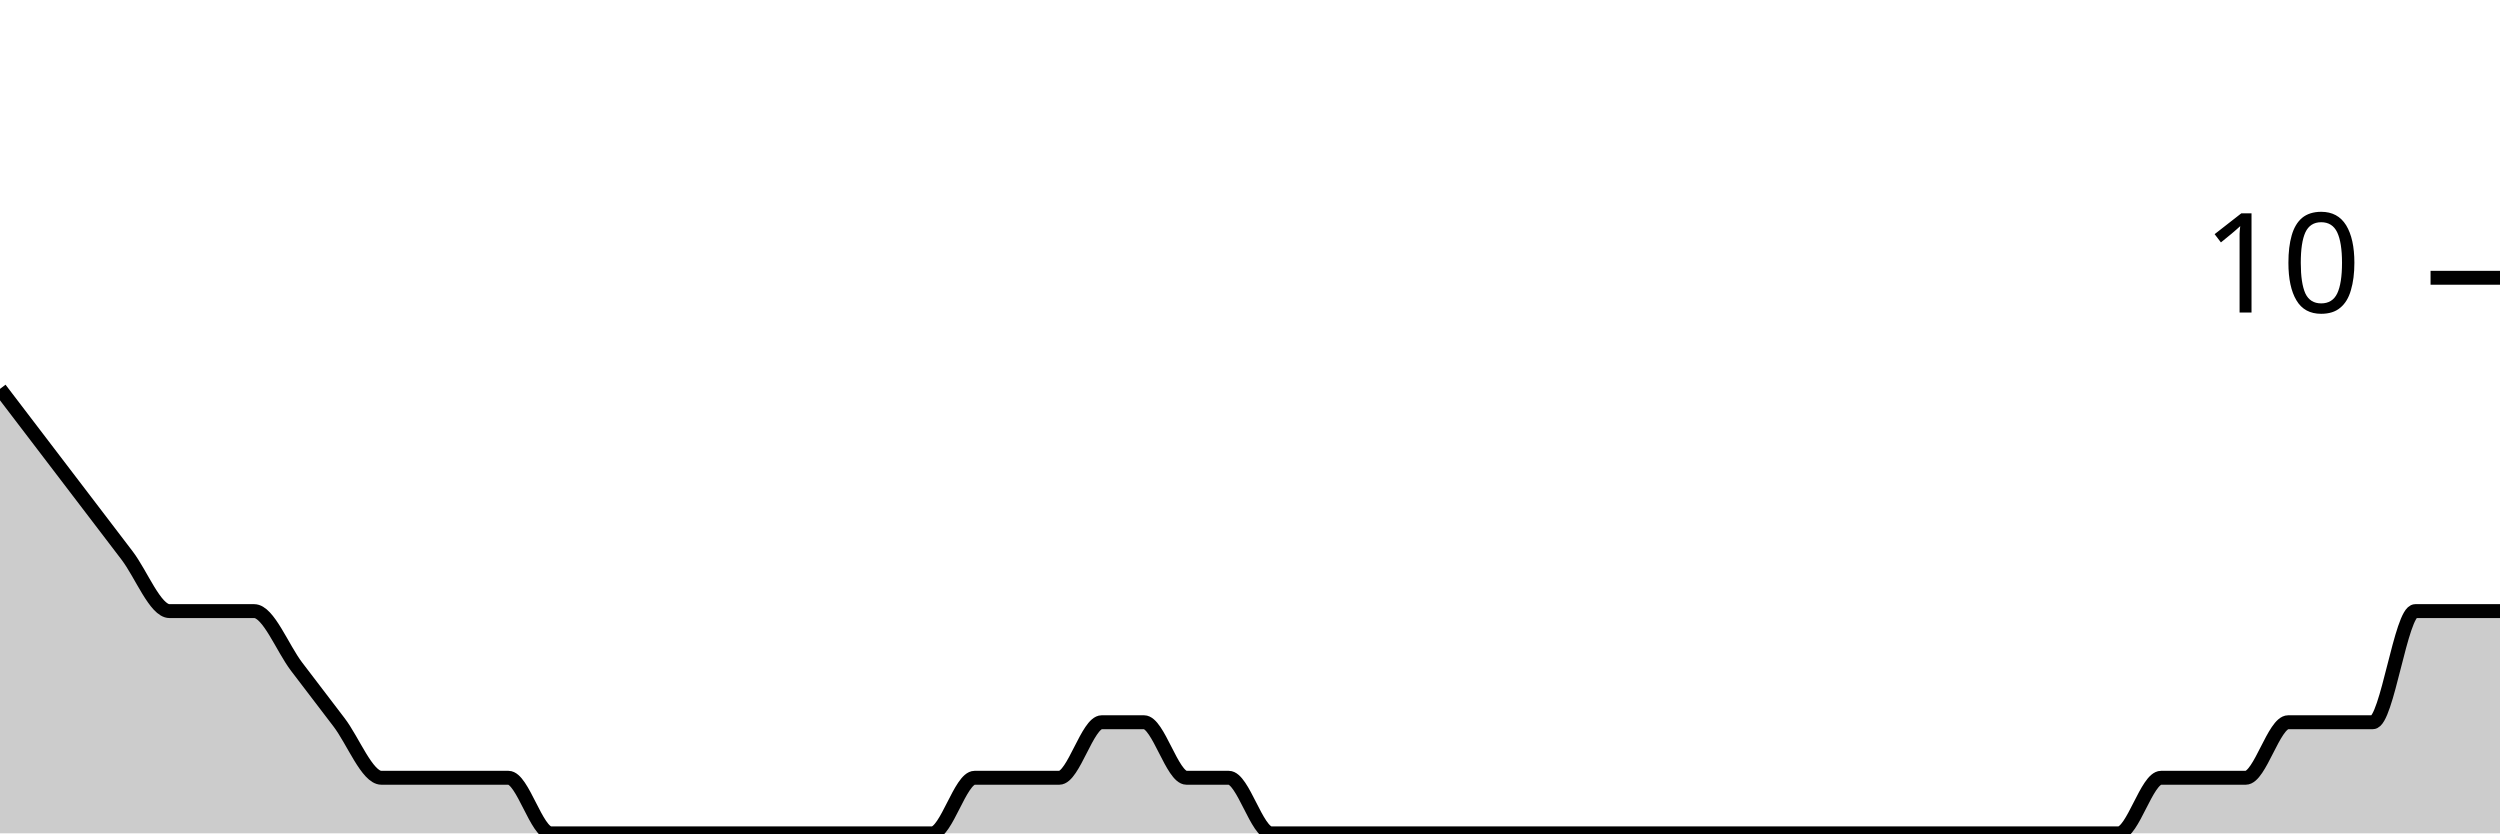
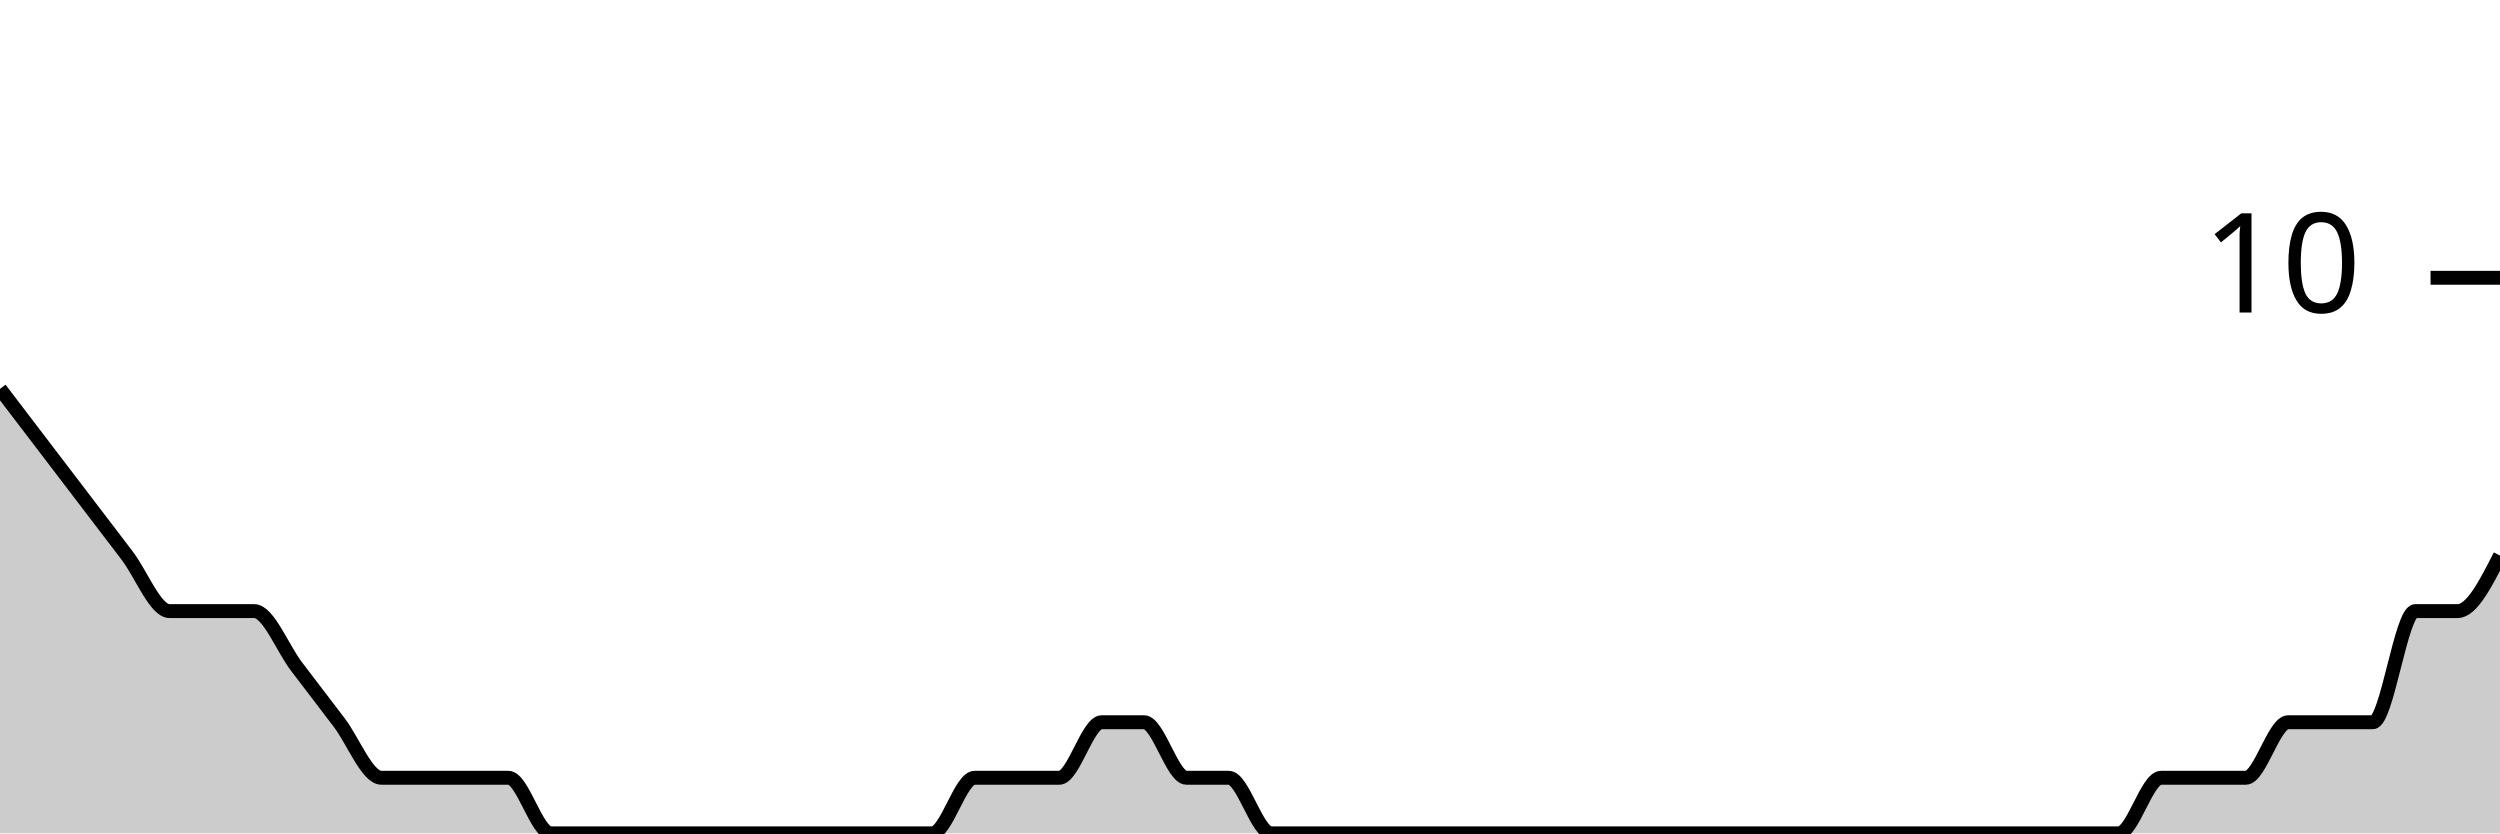
<svg xmlns="http://www.w3.org/2000/svg" viewBox="0 0 180 60">
  <g transform="translate(0,20)">
-     <path class="area" fill="rgba(0, 0, 0, 0.2)" d="M0,8C1.017,9.333,2.034,10.667,3.051,12C4.068,13.333,5.085,14.667,6.102,16C7.119,17.333,8.136,18.667,9.153,20C10.169,21.333,11.186,24,12.203,24C13.22,24,14.237,24,15.254,24C16.271,24,17.288,24,18.305,24C19.322,24,20.339,26.667,21.356,28C22.373,29.333,23.39,30.667,24.407,32C25.424,33.333,26.441,36,27.458,36C28.475,36,29.492,36,30.508,36C31.525,36,32.542,36,33.559,36C34.576,36,35.593,36,36.61,36C37.627,36,38.644,40,39.661,40C40.678,40,41.695,40,42.712,40C43.729,40,44.746,40,45.763,40C46.78,40,47.797,40,48.814,40C49.831,40,50.847,40,51.864,40C52.881,40,53.898,40,54.915,40C55.932,40,56.949,40,57.966,40C58.983,40,60,40,61.017,40C62.034,40,63.051,40,64.068,40C65.085,40,66.102,40,67.119,40C68.136,40,69.153,36,70.169,36C71.186,36,72.203,36,73.22,36C74.237,36,75.254,36,76.271,36C77.288,36,78.305,32,79.322,32C80.339,32,81.356,32,82.373,32C83.39,32,84.407,36,85.424,36C86.441,36,87.458,36,88.475,36C89.492,36,90.508,40,91.525,40C92.542,40,93.559,40,94.576,40C95.593,40,96.61,40,97.627,40C98.644,40,99.661,40,100.678,40C101.695,40,102.712,40,103.729,40C104.746,40,105.763,40,106.78,40C107.797,40,108.814,40,109.831,40C110.847,40,111.864,40,112.881,40C113.898,40,114.915,40,115.932,40C116.949,40,117.966,40,118.983,40C120,40,121.017,40,122.034,40C123.051,40,124.068,40,125.085,40C126.102,40,127.119,40,128.136,40C129.153,40,130.169,40,131.186,40C132.203,40,133.22,40,134.237,40C135.254,40,136.271,40,137.288,40C138.305,40,139.322,40,140.339,40C141.356,40,142.373,40,143.39,40C144.407,40,145.424,40,146.441,40C147.458,40,148.475,40,149.492,40C150.508,40,151.525,40,152.542,40C153.559,40,154.576,36,155.593,36C156.61,36,157.627,36,158.644,36C159.661,36,160.678,36,161.695,36C162.712,36,163.729,32,164.746,32C165.763,32,166.78,32,167.797,32C168.814,32,169.831,32,170.847,32C171.864,32,172.881,24,173.898,24C174.915,24,175.932,24,176.949,24C177.966,24,178.983,24,180,24L180,40C178.983,40,177.966,40,176.949,40C175.932,40,174.915,40,173.898,40C172.881,40,171.864,40,170.847,40C169.831,40,168.814,40,167.797,40C166.78,40,165.763,40,164.746,40C163.729,40,162.712,40,161.695,40C160.678,40,159.661,40,158.644,40C157.627,40,156.61,40,155.593,40C154.576,40,153.559,40,152.542,40C151.525,40,150.508,40,149.492,40C148.475,40,147.458,40,146.441,40C145.424,40,144.407,40,143.39,40C142.373,40,141.356,40,140.339,40C139.322,40,138.305,40,137.288,40C136.271,40,135.254,40,134.237,40C133.22,40,132.203,40,131.186,40C130.169,40,129.153,40,128.136,40C127.119,40,126.102,40,125.085,40C124.068,40,123.051,40,122.034,40C121.017,40,120,40,118.983,40C117.966,40,116.949,40,115.932,40C114.915,40,113.898,40,112.881,40C111.864,40,110.847,40,109.831,40C108.814,40,107.797,40,106.78,40C105.763,40,104.746,40,103.729,40C102.712,40,101.695,40,100.678,40C99.661,40,98.644,40,97.627,40C96.61,40,95.593,40,94.576,40C93.559,40,92.542,40,91.525,40C90.508,40,89.492,40,88.475,40C87.458,40,86.441,40,85.424,40C84.407,40,83.39,40,82.373,40C81.356,40,80.339,40,79.322,40C78.305,40,77.288,40,76.271,40C75.254,40,74.237,40,73.22,40C72.203,40,71.186,40,70.169,40C69.153,40,68.136,40,67.119,40C66.102,40,65.085,40,64.068,40C63.051,40,62.034,40,61.017,40C60,40,58.983,40,57.966,40C56.949,40,55.932,40,54.915,40C53.898,40,52.881,40,51.864,40C50.847,40,49.831,40,48.814,40C47.797,40,46.78,40,45.763,40C44.746,40,43.729,40,42.712,40C41.695,40,40.678,40,39.661,40C38.644,40,37.627,40,36.61,40C35.593,40,34.576,40,33.559,40C32.542,40,31.525,40,30.508,40C29.492,40,28.475,40,27.458,40C26.441,40,25.424,40,24.407,40C23.39,40,22.373,40,21.356,40C20.339,40,19.322,40,18.305,40C17.288,40,16.271,40,15.254,40C14.237,40,13.22,40,12.203,40C11.186,40,10.169,40,9.153,40C8.136,40,7.119,40,6.102,40C5.085,40,4.068,40,3.051,40C2.034,40,1.017,40,0,40Z" />
-     <path class="line" stroke="black" fill="none" d="M0,8C1.017,9.333,2.034,10.667,3.051,12C4.068,13.333,5.085,14.667,6.102,16C7.119,17.333,8.136,18.667,9.153,20C10.169,21.333,11.186,24,12.203,24C13.22,24,14.237,24,15.254,24C16.271,24,17.288,24,18.305,24C19.322,24,20.339,26.667,21.356,28C22.373,29.333,23.39,30.667,24.407,32C25.424,33.333,26.441,36,27.458,36C28.475,36,29.492,36,30.508,36C31.525,36,32.542,36,33.559,36C34.576,36,35.593,36,36.61,36C37.627,36,38.644,40,39.661,40C40.678,40,41.695,40,42.712,40C43.729,40,44.746,40,45.763,40C46.78,40,47.797,40,48.814,40C49.831,40,50.847,40,51.864,40C52.881,40,53.898,40,54.915,40C55.932,40,56.949,40,57.966,40C58.983,40,60,40,61.017,40C62.034,40,63.051,40,64.068,40C65.085,40,66.102,40,67.119,40C68.136,40,69.153,36,70.169,36C71.186,36,72.203,36,73.22,36C74.237,36,75.254,36,76.271,36C77.288,36,78.305,32,79.322,32C80.339,32,81.356,32,82.373,32C83.39,32,84.407,36,85.424,36C86.441,36,87.458,36,88.475,36C89.492,36,90.508,40,91.525,40C92.542,40,93.559,40,94.576,40C95.593,40,96.61,40,97.627,40C98.644,40,99.661,40,100.678,40C101.695,40,102.712,40,103.729,40C104.746,40,105.763,40,106.78,40C107.797,40,108.814,40,109.831,40C110.847,40,111.864,40,112.881,40C113.898,40,114.915,40,115.932,40C116.949,40,117.966,40,118.983,40C120,40,121.017,40,122.034,40C123.051,40,124.068,40,125.085,40C126.102,40,127.119,40,128.136,40C129.153,40,130.169,40,131.186,40C132.203,40,133.22,40,134.237,40C135.254,40,136.271,40,137.288,40C138.305,40,139.322,40,140.339,40C141.356,40,142.373,40,143.39,40C144.407,40,145.424,40,146.441,40C147.458,40,148.475,40,149.492,40C150.508,40,151.525,40,152.542,40C153.559,40,154.576,36,155.593,36C156.61,36,157.627,36,158.644,36C159.661,36,160.678,36,161.695,36C162.712,36,163.729,32,164.746,32C165.763,32,166.78,32,167.797,32C168.814,32,169.831,32,170.847,32C171.864,32,172.881,24,173.898,24C174.915,24,175.932,24,176.949,24C177.966,24,178.983,24,180,24" />
+     <path class="area" fill="rgba(0, 0, 0, 0.2)" d="M0,8C1.017,9.333,2.034,10.667,3.051,12C4.068,13.333,5.085,14.667,6.102,16C7.119,17.333,8.136,18.667,9.153,20C10.169,21.333,11.186,24,12.203,24C13.22,24,14.237,24,15.254,24C16.271,24,17.288,24,18.305,24C19.322,24,20.339,26.667,21.356,28C22.373,29.333,23.39,30.667,24.407,32C25.424,33.333,26.441,36,27.458,36C28.475,36,29.492,36,30.508,36C31.525,36,32.542,36,33.559,36C34.576,36,35.593,36,36.61,36C37.627,36,38.644,40,39.661,40C40.678,40,41.695,40,42.712,40C43.729,40,44.746,40,45.763,40C46.78,40,47.797,40,48.814,40C49.831,40,50.847,40,51.864,40C52.881,40,53.898,40,54.915,40C55.932,40,56.949,40,57.966,40C58.983,40,60,40,61.017,40C62.034,40,63.051,40,64.068,40C65.085,40,66.102,40,67.119,40C68.136,40,69.153,36,70.169,36C71.186,36,72.203,36,73.22,36C74.237,36,75.254,36,76.271,36C77.288,36,78.305,32,79.322,32C80.339,32,81.356,32,82.373,32C83.39,32,84.407,36,85.424,36C86.441,36,87.458,36,88.475,36C89.492,36,90.508,40,91.525,40C92.542,40,93.559,40,94.576,40C95.593,40,96.61,40,97.627,40C98.644,40,99.661,40,100.678,40C101.695,40,102.712,40,103.729,40C104.746,40,105.763,40,106.78,40C107.797,40,108.814,40,109.831,40C110.847,40,111.864,40,112.881,40C113.898,40,114.915,40,115.932,40C116.949,40,117.966,40,118.983,40C120,40,121.017,40,122.034,40C123.051,40,124.068,40,125.085,40C126.102,40,127.119,40,128.136,40C129.153,40,130.169,40,131.186,40C132.203,40,133.22,40,134.237,40C135.254,40,136.271,40,137.288,40C138.305,40,139.322,40,140.339,40C141.356,40,142.373,40,143.39,40C144.407,40,145.424,40,146.441,40C147.458,40,148.475,40,149.492,40C150.508,40,151.525,40,152.542,40C153.559,40,154.576,36,155.593,36C156.61,36,157.627,36,158.644,36C159.661,36,160.678,36,161.695,36C162.712,36,163.729,32,164.746,32C165.763,32,166.78,32,167.797,32C168.814,32,169.831,32,170.847,32C171.864,32,172.881,24,173.898,24C174.915,24,175.932,24,176.949,24C177.966,24,178.983,22,180,20L180,40C178.983,40,177.966,40,176.949,40C175.932,40,174.915,40,173.898,40C172.881,40,171.864,40,170.847,40C169.831,40,168.814,40,167.797,40C166.78,40,165.763,40,164.746,40C163.729,40,162.712,40,161.695,40C160.678,40,159.661,40,158.644,40C157.627,40,156.61,40,155.593,40C154.576,40,153.559,40,152.542,40C151.525,40,150.508,40,149.492,40C148.475,40,147.458,40,146.441,40C145.424,40,144.407,40,143.39,40C142.373,40,141.356,40,140.339,40C139.322,40,138.305,40,137.288,40C136.271,40,135.254,40,134.237,40C133.22,40,132.203,40,131.186,40C130.169,40,129.153,40,128.136,40C127.119,40,126.102,40,125.085,40C124.068,40,123.051,40,122.034,40C121.017,40,120,40,118.983,40C117.966,40,116.949,40,115.932,40C114.915,40,113.898,40,112.881,40C111.864,40,110.847,40,109.831,40C108.814,40,107.797,40,106.78,40C105.763,40,104.746,40,103.729,40C102.712,40,101.695,40,100.678,40C99.661,40,98.644,40,97.627,40C96.61,40,95.593,40,94.576,40C93.559,40,92.542,40,91.525,40C90.508,40,89.492,40,88.475,40C87.458,40,86.441,40,85.424,40C84.407,40,83.39,40,82.373,40C81.356,40,80.339,40,79.322,40C78.305,40,77.288,40,76.271,40C75.254,40,74.237,40,73.22,40C72.203,40,71.186,40,70.169,40C69.153,40,68.136,40,67.119,40C66.102,40,65.085,40,64.068,40C63.051,40,62.034,40,61.017,40C60,40,58.983,40,57.966,40C56.949,40,55.932,40,54.915,40C53.898,40,52.881,40,51.864,40C50.847,40,49.831,40,48.814,40C47.797,40,46.78,40,45.763,40C44.746,40,43.729,40,42.712,40C41.695,40,40.678,40,39.661,40C38.644,40,37.627,40,36.61,40C35.593,40,34.576,40,33.559,40C32.542,40,31.525,40,30.508,40C29.492,40,28.475,40,27.458,40C26.441,40,25.424,40,24.407,40C23.39,40,22.373,40,21.356,40C20.339,40,19.322,40,18.305,40C17.288,40,16.271,40,15.254,40C14.237,40,13.22,40,12.203,40C11.186,40,10.169,40,9.153,40C8.136,40,7.119,40,6.102,40C5.085,40,4.068,40,3.051,40C2.034,40,1.017,40,0,40Z" />
+     <path class="line" stroke="black" fill="none" d="M0,8C1.017,9.333,2.034,10.667,3.051,12C4.068,13.333,5.085,14.667,6.102,16C7.119,17.333,8.136,18.667,9.153,20C10.169,21.333,11.186,24,12.203,24C13.22,24,14.237,24,15.254,24C16.271,24,17.288,24,18.305,24C19.322,24,20.339,26.667,21.356,28C22.373,29.333,23.39,30.667,24.407,32C25.424,33.333,26.441,36,27.458,36C28.475,36,29.492,36,30.508,36C31.525,36,32.542,36,33.559,36C34.576,36,35.593,36,36.61,36C37.627,36,38.644,40,39.661,40C40.678,40,41.695,40,42.712,40C43.729,40,44.746,40,45.763,40C46.78,40,47.797,40,48.814,40C49.831,40,50.847,40,51.864,40C52.881,40,53.898,40,54.915,40C55.932,40,56.949,40,57.966,40C58.983,40,60,40,61.017,40C62.034,40,63.051,40,64.068,40C65.085,40,66.102,40,67.119,40C68.136,40,69.153,36,70.169,36C71.186,36,72.203,36,73.22,36C74.237,36,75.254,36,76.271,36C77.288,36,78.305,32,79.322,32C80.339,32,81.356,32,82.373,32C83.39,32,84.407,36,85.424,36C86.441,36,87.458,36,88.475,36C89.492,36,90.508,40,91.525,40C92.542,40,93.559,40,94.576,40C95.593,40,96.61,40,97.627,40C98.644,40,99.661,40,100.678,40C101.695,40,102.712,40,103.729,40C104.746,40,105.763,40,106.78,40C107.797,40,108.814,40,109.831,40C110.847,40,111.864,40,112.881,40C113.898,40,114.915,40,115.932,40C116.949,40,117.966,40,118.983,40C120,40,121.017,40,122.034,40C123.051,40,124.068,40,125.085,40C126.102,40,127.119,40,128.136,40C129.153,40,130.169,40,131.186,40C132.203,40,133.22,40,134.237,40C135.254,40,136.271,40,137.288,40C138.305,40,139.322,40,140.339,40C141.356,40,142.373,40,143.39,40C144.407,40,145.424,40,146.441,40C147.458,40,148.475,40,149.492,40C150.508,40,151.525,40,152.542,40C153.559,40,154.576,36,155.593,36C156.61,36,157.627,36,158.644,36C159.661,36,160.678,36,161.695,36C162.712,36,163.729,32,164.746,32C165.763,32,166.78,32,167.797,32C168.814,32,169.831,32,170.847,32C171.864,32,172.881,24,173.898,24C174.915,24,175.932,24,176.949,24C177.966,24,178.983,22,180,20" />
    <path class="axis-ceiling" stroke-width="1" stroke="black" fill="none" d="M175,0L180,0" />
    <text class="axis-ceiling-label" font-family="sans-serif" text-anchor="end" font-size="10px" x="170" y="2.5">10</text>
  </g>
</svg>
